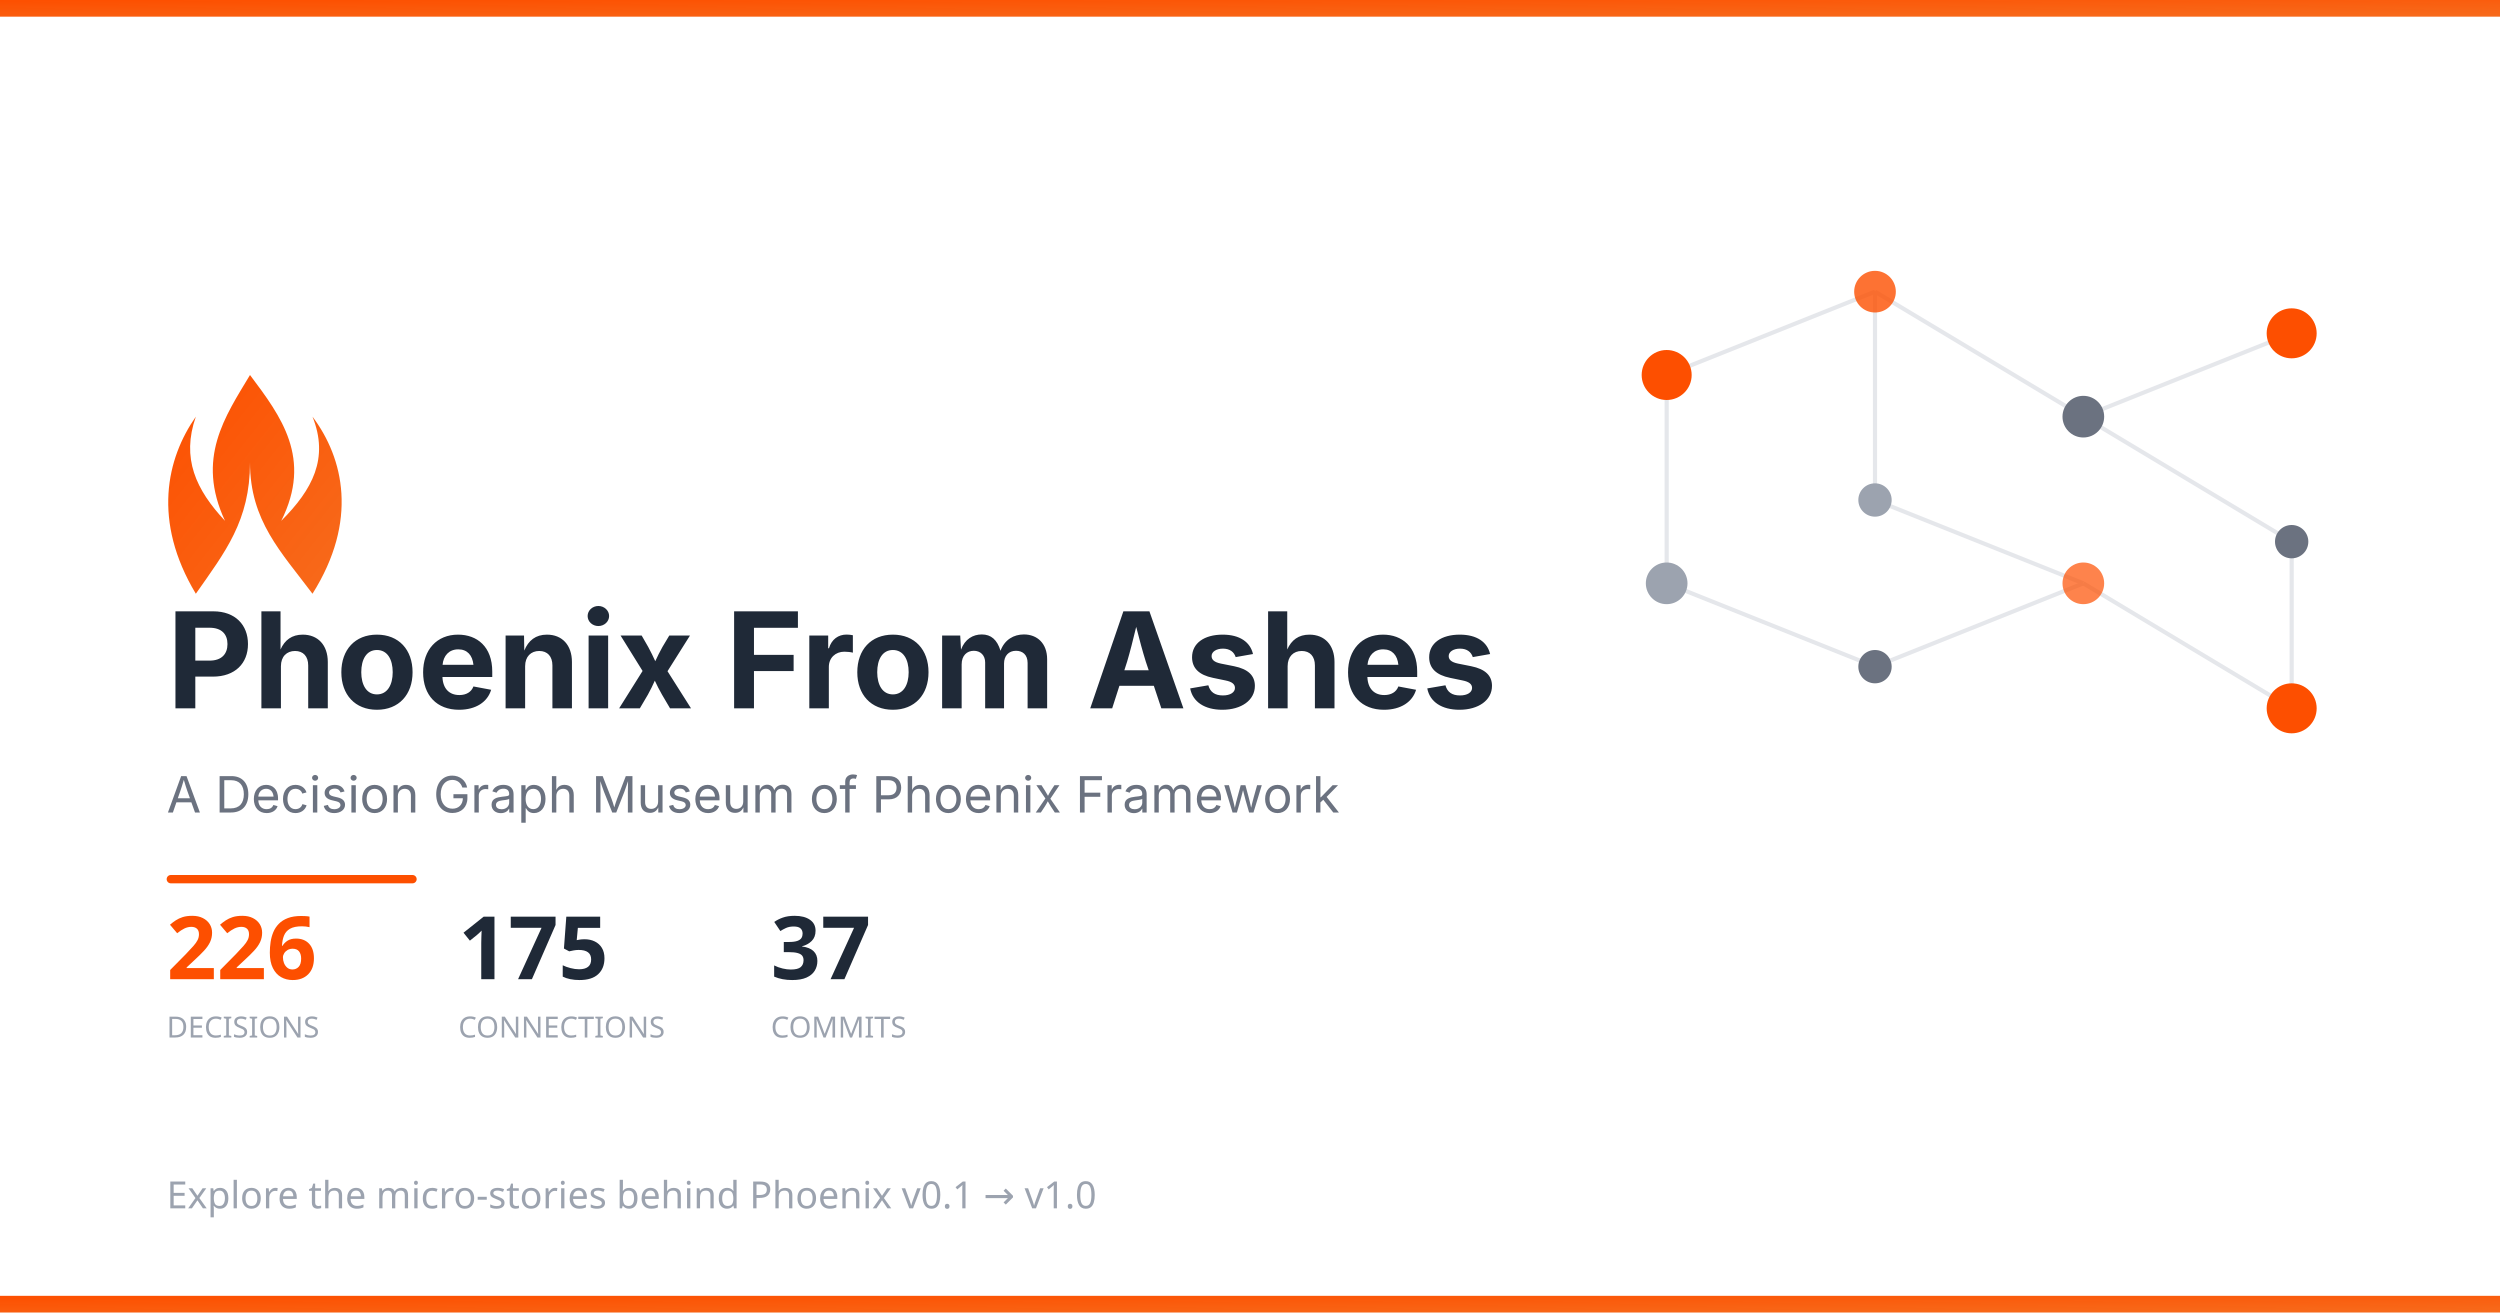
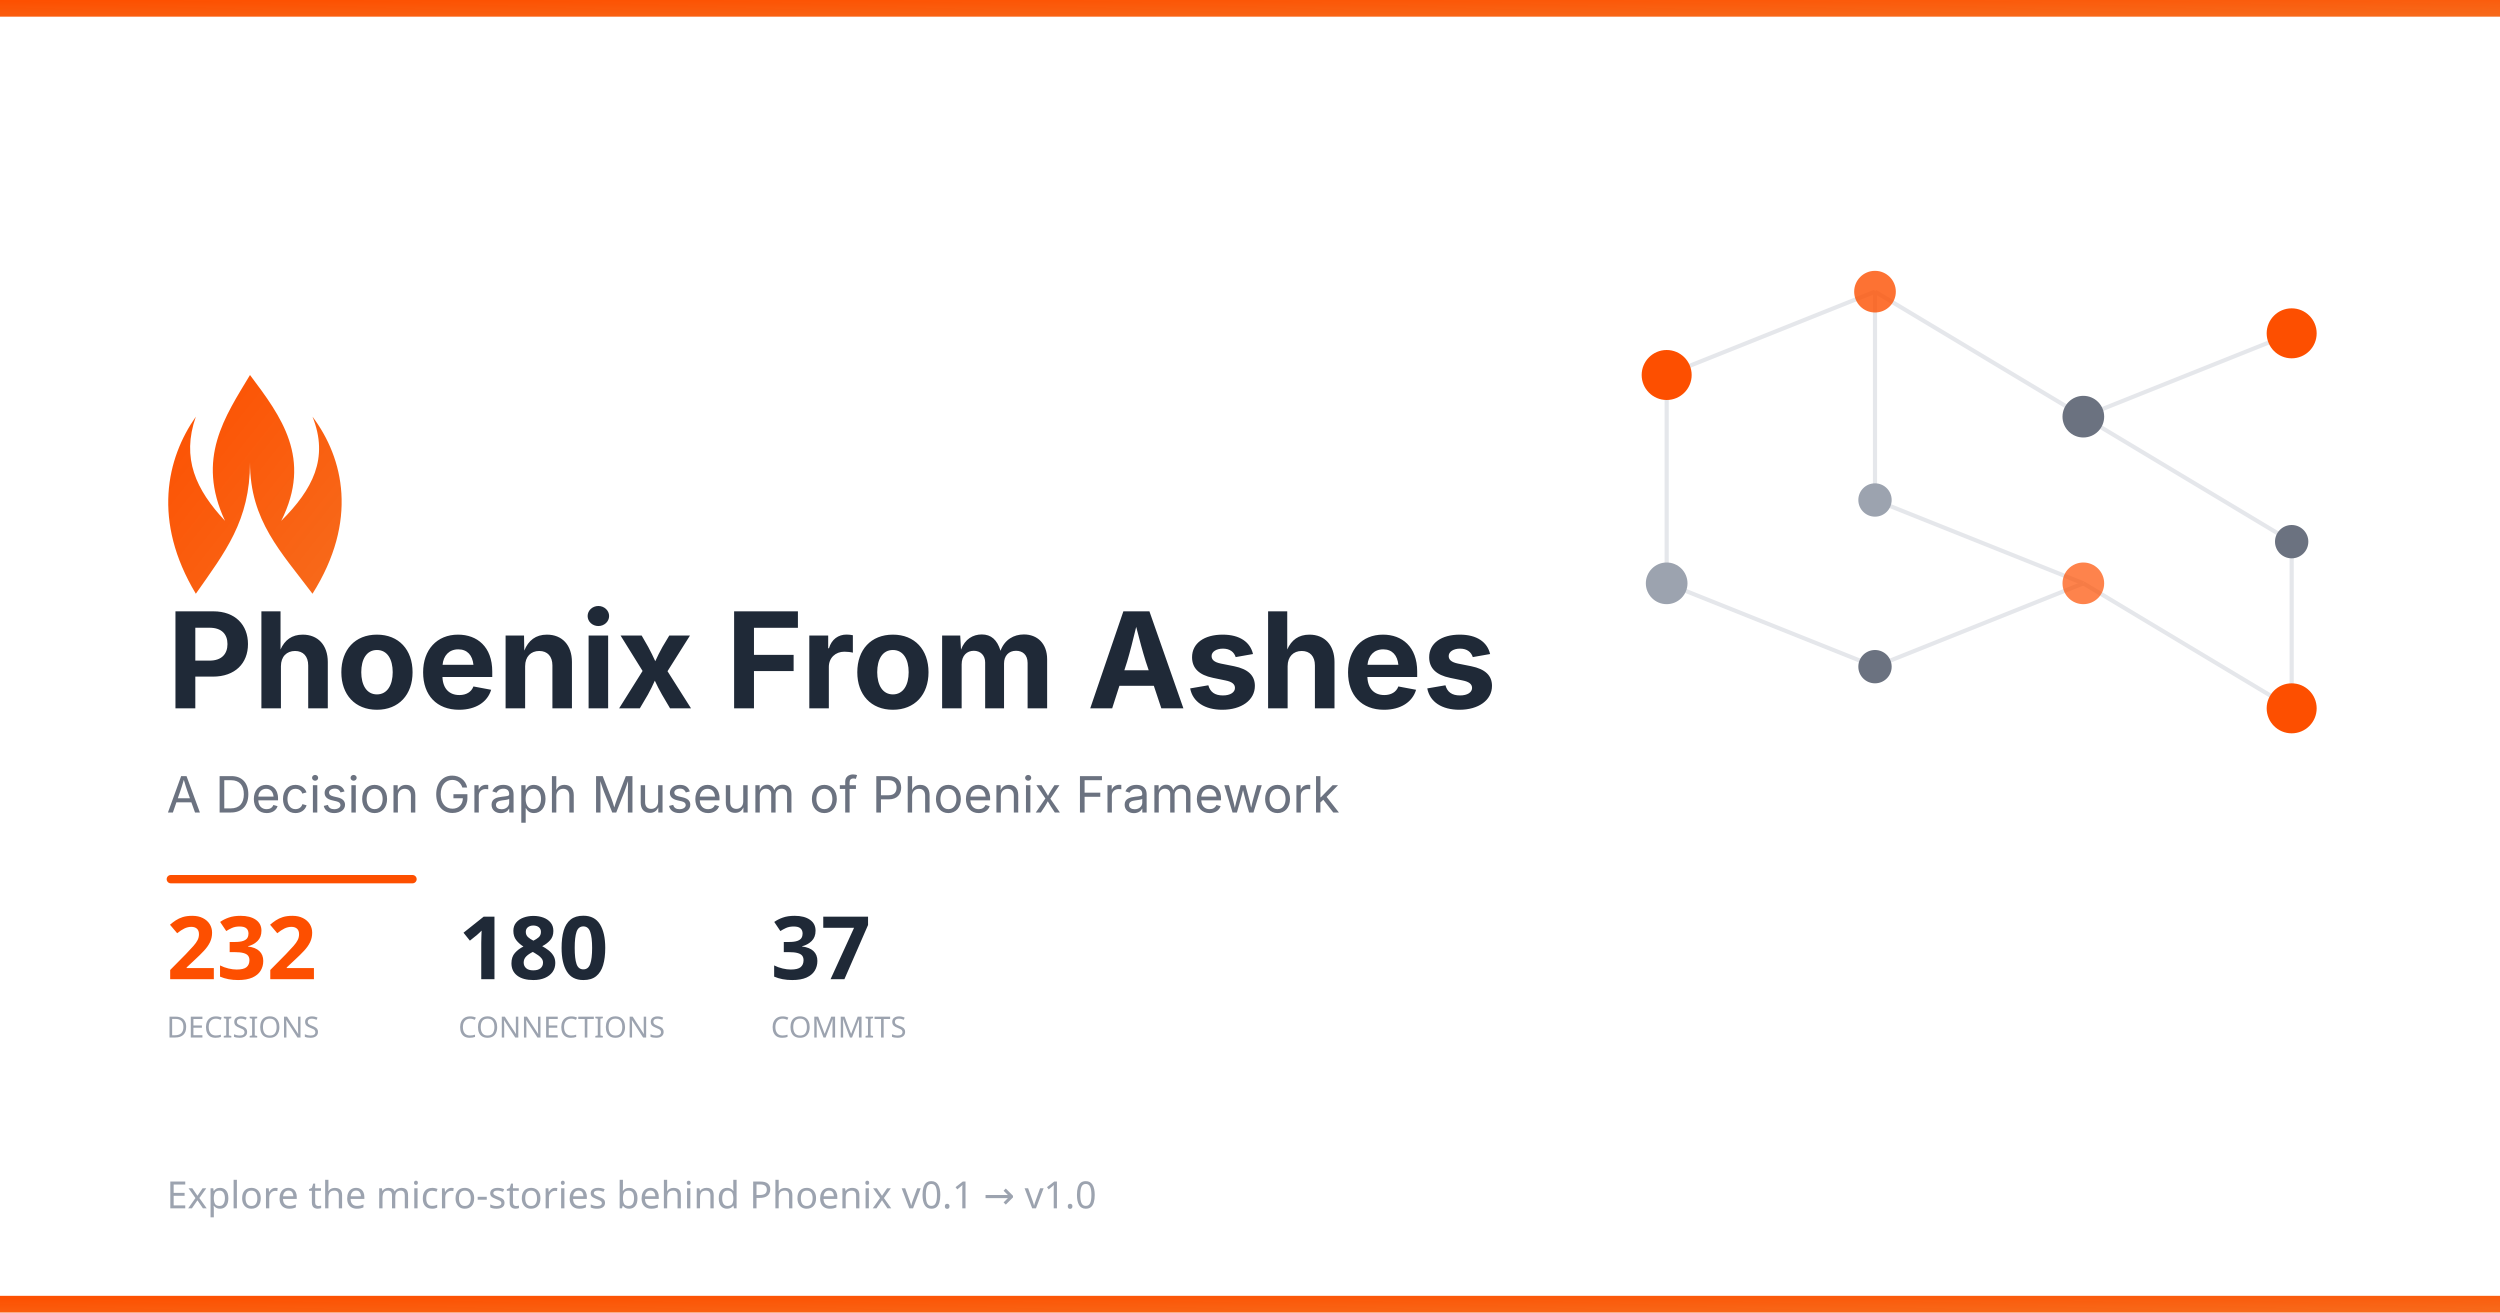
<svg xmlns="http://www.w3.org/2000/svg" width="1200" height="630">
  <defs>
    <linearGradient id="phoenixGrad" x1="0%" y1="0%" x2="100%" y2="100%">
      <stop offset="0%" style="stop-color:#FD4F00" />
      <stop offset="100%" style="stop-color:#F76B1C" />
    </linearGradient>
  </defs>
  <rect width="1200" height="630" fill="#ffffff" />
  <rect width="1200" height="8" fill="url(#phoenixGrad)" />
  <g transform="translate(750, 100)">
    <g stroke="#e5e7eb" stroke-width="2">
      <line x1="50" y1="80" x2="150" y2="40" />
      <line x1="150" y1="40" x2="250" y2="100" />
      <line x1="250" y1="100" x2="350" y2="60" />
      <line x1="150" y1="40" x2="150" y2="140" />
      <line x1="150" y1="140" x2="250" y2="180" />
      <line x1="250" y1="100" x2="350" y2="160" />
      <line x1="50" y1="80" x2="50" y2="180" />
      <line x1="50" y1="180" x2="150" y2="220" />
      <line x1="150" y1="220" x2="250" y2="180" />
      <line x1="250" y1="180" x2="350" y2="240" />
      <line x1="350" y1="160" x2="350" y2="240" />
    </g>
    <circle cx="50" cy="80" r="12" fill="#FD4F00" />
    <circle cx="150" cy="40" r="10" fill="#FD4F00" opacity="0.8" />
    <circle cx="250" cy="100" r="10" fill="#6b7280" />
    <circle cx="350" cy="60" r="12" fill="#FD4F00" />
    <circle cx="150" cy="140" r="8" fill="#9ca3af" />
    <circle cx="250" cy="180" r="10" fill="#FD4F00" opacity="0.7" />
    <circle cx="350" cy="160" r="8" fill="#6b7280" />
    <circle cx="50" cy="180" r="10" fill="#9ca3af" />
    <circle cx="150" cy="220" r="8" fill="#6b7280" />
    <circle cx="350" cy="240" r="12" fill="#FD4F00" />
  </g>
  <g transform="translate(80, 180)">
    <path d="M40 0 C55 20 70 40 55 70 C70 55 78 40 70 20 C85 40 92 70 70 105 C55 85 40 70 40 42 C40 70 28 85 14 105 C-7 70 0 40 14 20 C7 40 14 55 28 70 C14 40 28 20 40 0Z" fill="url(#phoenixGrad)" />
  </g>
  <text x="80" y="340" font-family="system-ui, -apple-system, BlinkMacSystemFont, sans-serif" font-size="64" font-weight="700" fill="#1f2937">
    Phoenix From Ashes
  </text>
  <text x="80" y="390" font-family="system-ui, -apple-system, sans-serif" font-size="24" fill="#6b7280">
    A Decision Graph Museum of Phoenix Framework
  </text>
  <rect x="80" y="420" width="120" height="4" rx="2" fill="#FD4F00" />
  <g transform="translate(80, 470)">
-     <text x="0" y="0" font-family="system-ui, sans-serif" font-size="42" fill="#FD4F00" font-weight="700">226</text>
+     <text x="0" y="0" font-family="system-ui, sans-serif" font-size="42" fill="#FD4F00" font-weight="700">232</text>
    <text x="0" y="28" font-family="system-ui, sans-serif" font-size="14" fill="#9ca3af" font-weight="500">DECISIONS</text>
-     <text x="140" y="0" font-family="system-ui, sans-serif" font-size="42" fill="#1f2937" font-weight="700">175</text>
+     <text x="140" y="0" font-family="system-ui, sans-serif" font-size="42" fill="#1f2937" font-weight="700">180</text>
    <text x="140" y="28" font-family="system-ui, sans-serif" font-size="14" fill="#9ca3af" font-weight="500">CONNECTIONS</text>
    <text x="290" y="0" font-family="system-ui, sans-serif" font-size="42" fill="#1f2937" font-weight="700">37</text>
    <text x="290" y="28" font-family="system-ui, sans-serif" font-size="14" fill="#9ca3af" font-weight="500">COMMITS</text>
  </g>
  <text x="80" y="580" font-family="system-ui, sans-serif" font-size="18" fill="#9ca3af">
    Explore the micro-stories behind Phoenix v0.1 → v1.0
  </text>
  <rect y="622" width="1200" height="8" fill="url(#phoenixGrad)" />
</svg>
